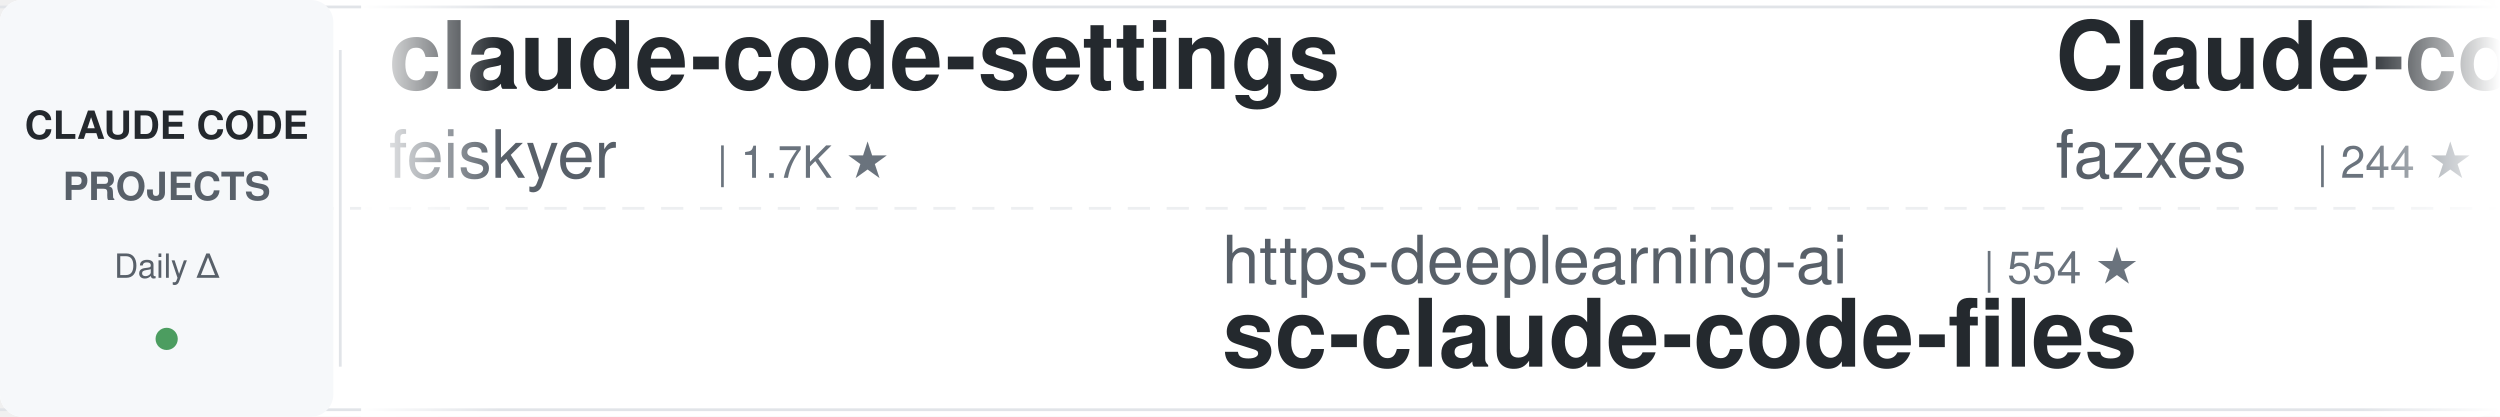
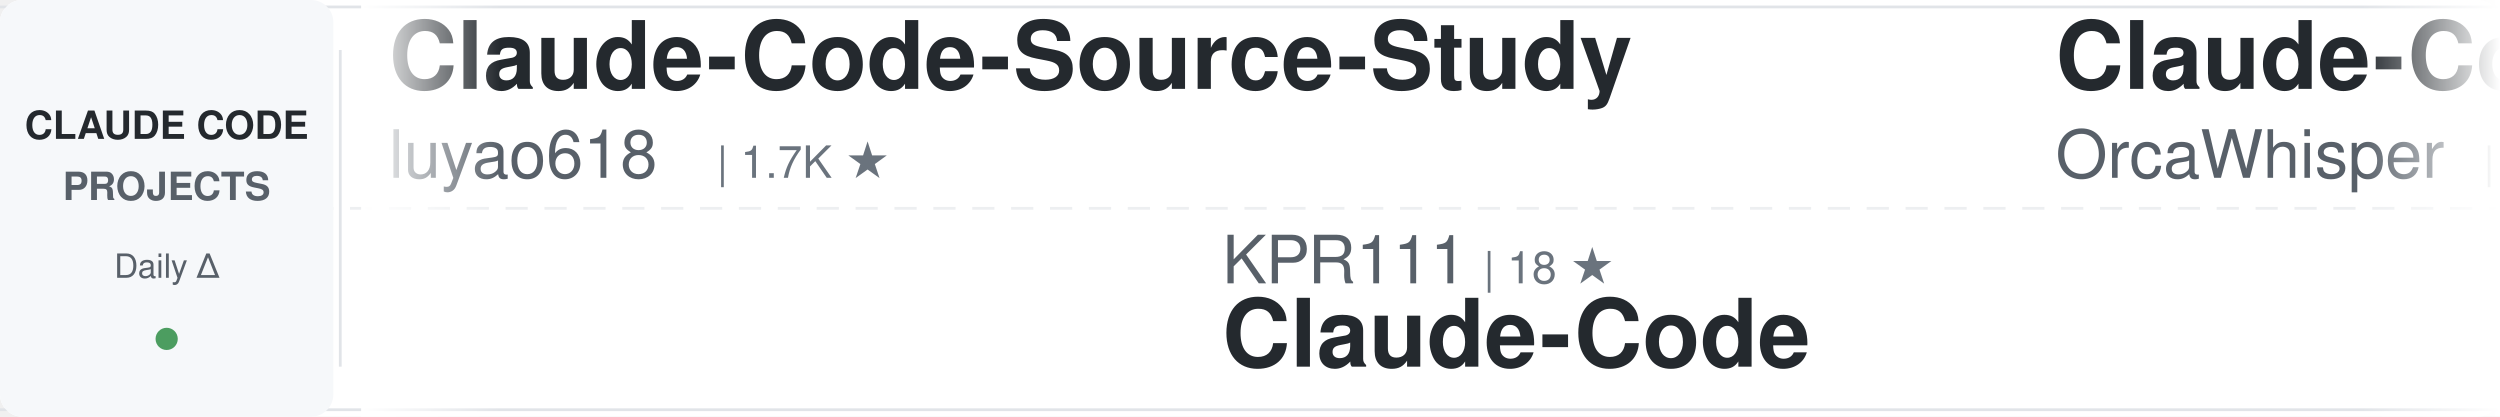
<svg xmlns="http://www.w3.org/2000/svg" width="900" height="150">
  <defs>
    <linearGradient id="awesomeLeftFade" x1="0%" y1="0%" x2="100%" y2="0%">
      <stop offset="0%" style="stop-color:#ffffff;stop-opacity:1" />
      <stop offset="100%" style="stop-color:#ffffff;stop-opacity:0" />
    </linearGradient>
    <linearGradient id="awesomeRightFade" x1="0%" y1="0%" x2="100%" y2="0%">
      <stop offset="0%" style="stop-color:#ffffff;stop-opacity:0" />
      <stop offset="100%" style="stop-color:#ffffff;stop-opacity:1" />
    </linearGradient>
  </defs>
  <rect width="900" height="150" fill="#ffffff" rx="8" />
  <rect x="0" y="2" width="900" height="1" fill="#e1e4e8" />
  <rect x="0" y="147" width="900" height="1" fill="#e1e4e8" />
  <line x1="0" y1="75" x2="900" y2="75" stroke="#e1e4e8" stroke-width="1" stroke-dasharray="8 6" opacity="0.6" />
  <rect x="0" y="0" width="120" height="150" fill="#f6f8fa" rx="8" />
  <text x="60" y="50" font-family="-apple-system, BlinkMacSystemFont, 'Segoe UI', Helvetica, Arial, sans-serif" font-size="14" font-weight="600" fill="#24292e" text-anchor="middle">CLAUDE CODE</text>
  <text x="60" y="72" font-family="-apple-system, BlinkMacSystemFont, 'Segoe UI', Helvetica, Arial, sans-serif" font-size="14" font-weight="600" fill="#586069" text-anchor="middle">PROJECTS</text>
  <text x="60" y="100" font-family="-apple-system, BlinkMacSystemFont, 'Segoe UI', Helvetica, Arial, sans-serif" font-size="12" font-weight="500" fill="#586069" text-anchor="middle">Daily Δ</text>
  <circle cx="60" cy="122" r="4" fill="#22863a" opacity="0.8" />
  <rect x="122" y="18" width="1" height="114" fill="#e1e4e8" />
  <clipPath id="awesomeTickerClip">
    <rect x="130" y="0" width="770" height="150" />
  </clipPath>
  <g clip-path="url(#awesomeTickerClip)">
    <g id="awesomeTickerItems">
      <animateTransform attributeName="transform" attributeType="XML" type="translate" from="0 0" to="-3000 0" dur="54s" repeatCount="indefinite" />
      <g transform="translate(0, 0)">
-         <text x="140" y="32" font-family="-apple-system, BlinkMacSystemFont, 'Segoe UI', Helvetica, Arial, sans-serif" font-size="34" font-weight="600" fill="#24292e">claude-code-settings</text>
-         <text x="140" y="64" font-family="-apple-system, BlinkMacSystemFont, 'Segoe UI', Helvetica, Arial, sans-serif" font-size="24" font-weight="400" fill="#586069">feiskyer</text>
+         <text x="140" y="32" font-family="-apple-system, BlinkMacSystemFont, 'Segoe UI', Helvetica, Arial, sans-serif" font-size="34" font-weight="600" fill="#24292e">Claude-Code-Source-Study</text>
+         <text x="140" y="64" font-family="-apple-system, BlinkMacSystemFont, 'Segoe UI', Helvetica, Arial, sans-serif" font-size="24" font-weight="400" fill="#586069">luyao618</text>
        <text x="258" y="64" font-family="-apple-system, BlinkMacSystemFont, 'Segoe UI', Helvetica, Arial, sans-serif" font-size="16" font-weight="500" fill="#6a737d">| 1.7K ★</text>
      </g>
      <g transform="translate(300, 0)">
-         <text x="140" y="102" font-family="-apple-system, BlinkMacSystemFont, 'Segoe UI', Helvetica, Arial, sans-serif" font-size="24" font-weight="400" fill="#586069">https-deeplearning-ai</text>
-         <text x="414" y="102" font-family="-apple-system, BlinkMacSystemFont, 'Segoe UI', Helvetica, Arial, sans-serif" font-size="16" font-weight="500" fill="#6a737d">| 554 ★</text>
-         <text x="140" y="132" font-family="-apple-system, BlinkMacSystemFont, 'Segoe UI', Helvetica, Arial, sans-serif" font-size="34" font-weight="600" fill="#24292e">sc-claude-code-files</text>
+         <text x="140" y="102" font-family="-apple-system, BlinkMacSystemFont, 'Segoe UI', Helvetica, Arial, sans-serif" font-size="24" font-weight="400" fill="#586069">KPR111</text>
+         <text x="234" y="102" font-family="-apple-system, BlinkMacSystemFont, 'Segoe UI', Helvetica, Arial, sans-serif" font-size="16" font-weight="500" fill="#6a737d">| 18 ★</text>
+         <text x="140" y="132" font-family="-apple-system, BlinkMacSystemFont, 'Segoe UI', Helvetica, Arial, sans-serif" font-size="34" font-weight="600" fill="#24292e">Claude-Code</text>
      </g>
      <g transform="translate(600, 0)">
-         <text x="140" y="32" font-family="-apple-system, BlinkMacSystemFont, 'Segoe UI', Helvetica, Arial, sans-serif" font-size="34" font-weight="600" fill="#24292e">Claude-code</text>
-         <text x="140" y="64" font-family="-apple-system, BlinkMacSystemFont, 'Segoe UI', Helvetica, Arial, sans-serif" font-size="24" font-weight="400" fill="#586069">fazxes</text>
-         <text x="234" y="64" font-family="-apple-system, BlinkMacSystemFont, 'Segoe UI', Helvetica, Arial, sans-serif" font-size="16" font-weight="500" fill="#6a737d">| 244 ★</text>
+         <text x="140" y="32" font-family="-apple-system, BlinkMacSystemFont, 'Segoe UI', Helvetica, Arial, sans-serif" font-size="34" font-weight="600" fill="#24292e">Claude-Code</text>
+         <text x="140" y="64" font-family="-apple-system, BlinkMacSystemFont, 'Segoe UI', Helvetica, Arial, sans-serif" font-size="24" font-weight="400" fill="#586069">OrcaWhisper</text>
+         <text x="294" y="64" font-family="-apple-system, BlinkMacSystemFont, 'Segoe UI', Helvetica, Arial, sans-serif" font-size="16" font-weight="500" fill="#6a737d">| 102 ★</text>
      </g>
      <g transform="translate(900, 0)">
-         <text x="140" y="102" font-family="-apple-system, BlinkMacSystemFont, 'Segoe UI', Helvetica, Arial, sans-serif" font-size="24" font-weight="400" fill="#586069">Windy3f3f3f3f</text>
-         <text x="318" y="102" font-family="-apple-system, BlinkMacSystemFont, 'Segoe UI', Helvetica, Arial, sans-serif" font-size="16" font-weight="500" fill="#6a737d">| 3.7K ★</text>
-         <text x="140" y="132" font-family="-apple-system, BlinkMacSystemFont, 'Segoe UI', Helvetica, Arial, sans-serif" font-size="34" font-weight="600" fill="#24292e">how-claude-code-works</text>
+         <text x="140" y="102" font-family="-apple-system, BlinkMacSystemFont, 'Segoe UI', Helvetica, Arial, sans-serif" font-size="24" font-weight="400" fill="#586069">kodu-ai</text>
+         <text x="246" y="102" font-family="-apple-system, BlinkMacSystemFont, 'Segoe UI', Helvetica, Arial, sans-serif" font-size="16" font-weight="500" fill="#6a737d">| 5.2K ★</text>
+         <text x="323" y="102" font-family="-apple-system, BlinkMacSystemFont, 'Segoe UI', Helvetica, Arial, sans-serif" font-size="16" font-weight="500" fill="#22863a"> +1</text>
+         <text x="140" y="132" font-family="-apple-system, BlinkMacSystemFont, 'Segoe UI', Helvetica, Arial, sans-serif" font-size="34" font-weight="600" fill="#24292e">claude-coder</text>
      </g>
      <g transform="translate(1200, 0)">
-         <text x="140" y="32" font-family="-apple-system, BlinkMacSystemFont, 'Segoe UI', Helvetica, Arial, sans-serif" font-size="34" font-weight="600" fill="#24292e">claude-code-source</text>
-         <text x="140" y="64" font-family="-apple-system, BlinkMacSystemFont, 'Segoe UI', Helvetica, Arial, sans-serif" font-size="24" font-weight="400" fill="#586069">hangsman</text>
-         <text x="258" y="64" font-family="-apple-system, BlinkMacSystemFont, 'Segoe UI', Helvetica, Arial, sans-serif" font-size="16" font-weight="500" fill="#6a737d">| 796 ★</text>
+         <text x="140" y="32" font-family="-apple-system, BlinkMacSystemFont, 'Segoe UI', Helvetica, Arial, sans-serif" font-size="34" font-weight="600" fill="#24292e">Claude-Code-Game-Studios</text>
+         <text x="140" y="64" font-family="-apple-system, BlinkMacSystemFont, 'Segoe UI', Helvetica, Arial, sans-serif" font-size="24" font-weight="400" fill="#586069">Donchitos</text>
+         <text x="270" y="64" font-family="-apple-system, BlinkMacSystemFont, 'Segoe UI', Helvetica, Arial, sans-serif" font-size="16" font-weight="500" fill="#6a737d">| 25.6K ★</text>
+         <text x="356" y="64" font-family="-apple-system, BlinkMacSystemFont, 'Segoe UI', Helvetica, Arial, sans-serif" font-size="16" font-weight="500" fill="#22863a"> +15</text>
      </g>
      <g transform="translate(1500, 0)">
-         <text x="140" y="102" font-family="-apple-system, BlinkMacSystemFont, 'Segoe UI', Helvetica, Arial, sans-serif" font-size="24" font-weight="400" fill="#586069">wanshuiyin</text>
-         <text x="282" y="102" font-family="-apple-system, BlinkMacSystemFont, 'Segoe UI', Helvetica, Arial, sans-serif" font-size="16" font-weight="500" fill="#6a737d">| 16.8K ★</text>
-         <text x="368" y="102" font-family="-apple-system, BlinkMacSystemFont, 'Segoe UI', Helvetica, Arial, sans-serif" font-size="16" font-weight="500" fill="#22863a"> +2</text>
-         <text x="140" y="132" font-family="-apple-system, BlinkMacSystemFont, 'Segoe UI', Helvetica, Arial, sans-serif" font-size="34" font-weight="600" fill="#24292e">Auto-claude-code-researc...</text>
+         <text x="140" y="102" font-family="-apple-system, BlinkMacSystemFont, 'Segoe UI', Helvetica, Arial, sans-serif" font-size="24" font-weight="400" fill="#586069">lintsinghua</text>
+         <text x="294" y="102" font-family="-apple-system, BlinkMacSystemFont, 'Segoe UI', Helvetica, Arial, sans-serif" font-size="16" font-weight="500" fill="#6a737d">| 4.3K ★</text>
+         <text x="371" y="102" font-family="-apple-system, BlinkMacSystemFont, 'Segoe UI', Helvetica, Arial, sans-serif" font-size="16" font-weight="500" fill="#22863a"> +2</text>
+         <text x="140" y="132" font-family="-apple-system, BlinkMacSystemFont, 'Segoe UI', Helvetica, Arial, sans-serif" font-size="34" font-weight="600" fill="#24292e">claude-code-book</text>
      </g>
      <g transform="translate(1800, 0)">
-         <text x="140" y="32" font-family="-apple-system, BlinkMacSystemFont, 'Segoe UI', Helvetica, Arial, sans-serif" font-size="34" font-weight="600" fill="#24292e">free-claude-code</text>
-         <text x="140" y="64" font-family="-apple-system, BlinkMacSystemFont, 'Segoe UI', Helvetica, Arial, sans-serif" font-size="24" font-weight="400" fill="#586069">Alishahryar1</text>
-         <text x="306" y="64" font-family="-apple-system, BlinkMacSystemFont, 'Segoe UI', Helvetica, Arial, sans-serif" font-size="16" font-weight="500" fill="#6a737d">| 56.2K ★</text>
-         <text x="392" y="64" font-family="-apple-system, BlinkMacSystemFont, 'Segoe UI', Helvetica, Arial, sans-serif" font-size="16" font-weight="500" fill="#22863a"> +10</text>
+         <text x="140" y="32" font-family="-apple-system, BlinkMacSystemFont, 'Segoe UI', Helvetica, Arial, sans-serif" font-size="34" font-weight="600" fill="#24292e">awesome-claude-code</text>
+         <text x="140" y="64" font-family="-apple-system, BlinkMacSystemFont, 'Segoe UI', Helvetica, Arial, sans-serif" font-size="24" font-weight="400" fill="#586069">jqueryscript</text>
+         <text x="306" y="64" font-family="-apple-system, BlinkMacSystemFont, 'Segoe UI', Helvetica, Arial, sans-serif" font-size="16" font-weight="500" fill="#6a737d">| 519 ★</text>
      </g>
      <g transform="translate(2100, 0)">
-         <text x="140" y="102" font-family="-apple-system, BlinkMacSystemFont, 'Segoe UI', Helvetica, Arial, sans-serif" font-size="24" font-weight="400" fill="#586069">zebbern</text>
-         <text x="246" y="102" font-family="-apple-system, BlinkMacSystemFont, 'Segoe UI', Helvetica, Arial, sans-serif" font-size="16" font-weight="500" fill="#6a737d">| 4.6K ★</text>
-         <text x="140" y="132" font-family="-apple-system, BlinkMacSystemFont, 'Segoe UI', Helvetica, Arial, sans-serif" font-size="34" font-weight="600" fill="#24292e">claude-code-guide</text>
+         <text x="140" y="102" font-family="-apple-system, BlinkMacSystemFont, 'Segoe UI', Helvetica, Arial, sans-serif" font-size="24" font-weight="400" fill="#586069">anthropics</text>
+         <text x="282" y="102" font-family="-apple-system, BlinkMacSystemFont, 'Segoe UI', Helvetica, Arial, sans-serif" font-size="16" font-weight="500" fill="#6a737d">| 9.2K ★</text>
+         <text x="359" y="102" font-family="-apple-system, BlinkMacSystemFont, 'Segoe UI', Helvetica, Arial, sans-serif" font-size="16" font-weight="500" fill="#22863a"> +5</text>
+         <text x="140" y="132" font-family="-apple-system, BlinkMacSystemFont, 'Segoe UI', Helvetica, Arial, sans-serif" font-size="34" font-weight="600" fill="#24292e">claude-code-action</text>
      </g>
      <g transform="translate(2400, 0)">
-         <text x="140" y="32" font-family="-apple-system, BlinkMacSystemFont, 'Segoe UI', Helvetica, Arial, sans-serif" font-size="34" font-weight="600" fill="#24292e">claude-code-harness</text>
-         <text x="140" y="64" font-family="-apple-system, BlinkMacSystemFont, 'Segoe UI', Helvetica, Arial, sans-serif" font-size="24" font-weight="400" fill="#586069">Chachamaru127</text>
-         <text x="318" y="64" font-family="-apple-system, BlinkMacSystemFont, 'Segoe UI', Helvetica, Arial, sans-serif" font-size="16" font-weight="500" fill="#6a737d">| 3.1K ★</text>
+         <text x="140" y="32" font-family="-apple-system, BlinkMacSystemFont, 'Segoe UI', Helvetica, Arial, sans-serif" font-size="34" font-weight="600" fill="#24292e">claude-code-source-code</text>
+         <text x="140" y="64" font-family="-apple-system, BlinkMacSystemFont, 'Segoe UI', Helvetica, Arial, sans-serif" font-size="24" font-weight="400" fill="#586069">777genius</text>
+         <text x="270" y="64" font-family="-apple-system, BlinkMacSystemFont, 'Segoe UI', Helvetica, Arial, sans-serif" font-size="16" font-weight="500" fill="#6a737d">| 932 ★</text>
      </g>
      <g transform="translate(2700, 0)">
-         <text x="140" y="102" font-family="-apple-system, BlinkMacSystemFont, 'Segoe UI', Helvetica, Arial, sans-serif" font-size="24" font-weight="400" fill="#586069">diet103</text>
-         <text x="246" y="102" font-family="-apple-system, BlinkMacSystemFont, 'Segoe UI', Helvetica, Arial, sans-serif" font-size="16" font-weight="500" fill="#6a737d">| 10.0K ★</text>
-         <text x="332" y="102" font-family="-apple-system, BlinkMacSystemFont, 'Segoe UI', Helvetica, Arial, sans-serif" font-size="16" font-weight="500" fill="#22863a"> +1</text>
-         <text x="140" y="132" font-family="-apple-system, BlinkMacSystemFont, 'Segoe UI', Helvetica, Arial, sans-serif" font-size="34" font-weight="600" fill="#24292e">claude-code-infrastructu...</text>
+         <text x="140" y="102" font-family="-apple-system, BlinkMacSystemFont, 'Segoe UI', Helvetica, Arial, sans-serif" font-size="24" font-weight="400" fill="#586069">musistudio</text>
+         <text x="282" y="102" font-family="-apple-system, BlinkMacSystemFont, 'Segoe UI', Helvetica, Arial, sans-serif" font-size="16" font-weight="500" fill="#6a737d">| 37.5K ★</text>
+         <text x="368" y="102" font-family="-apple-system, BlinkMacSystemFont, 'Segoe UI', Helvetica, Arial, sans-serif" font-size="16" font-weight="500" fill="#22863a"> +2</text>
+         <text x="140" y="132" font-family="-apple-system, BlinkMacSystemFont, 'Segoe UI', Helvetica, Arial, sans-serif" font-size="34" font-weight="600" fill="#24292e">claude-code-router</text>
      </g>
      <g transform="translate(3000, 0)">
-         <text x="140" y="32" font-family="-apple-system, BlinkMacSystemFont, 'Segoe UI', Helvetica, Arial, sans-serif" font-size="34" font-weight="600" fill="#24292e">claude-code-settings</text>
-         <text x="140" y="64" font-family="-apple-system, BlinkMacSystemFont, 'Segoe UI', Helvetica, Arial, sans-serif" font-size="24" font-weight="400" fill="#586069">feiskyer</text>
+         <text x="140" y="32" font-family="-apple-system, BlinkMacSystemFont, 'Segoe UI', Helvetica, Arial, sans-serif" font-size="34" font-weight="600" fill="#24292e">Claude-Code-Source-Study</text>
+         <text x="140" y="64" font-family="-apple-system, BlinkMacSystemFont, 'Segoe UI', Helvetica, Arial, sans-serif" font-size="24" font-weight="400" fill="#586069">luyao618</text>
        <text x="258" y="64" font-family="-apple-system, BlinkMacSystemFont, 'Segoe UI', Helvetica, Arial, sans-serif" font-size="16" font-weight="500" fill="#6a737d">| 1.7K ★</text>
      </g>
      <g transform="translate(3300, 0)">
-         <text x="140" y="102" font-family="-apple-system, BlinkMacSystemFont, 'Segoe UI', Helvetica, Arial, sans-serif" font-size="24" font-weight="400" fill="#586069">https-deeplearning-ai</text>
-         <text x="414" y="102" font-family="-apple-system, BlinkMacSystemFont, 'Segoe UI', Helvetica, Arial, sans-serif" font-size="16" font-weight="500" fill="#6a737d">| 554 ★</text>
-         <text x="140" y="132" font-family="-apple-system, BlinkMacSystemFont, 'Segoe UI', Helvetica, Arial, sans-serif" font-size="34" font-weight="600" fill="#24292e">sc-claude-code-files</text>
+         <text x="140" y="102" font-family="-apple-system, BlinkMacSystemFont, 'Segoe UI', Helvetica, Arial, sans-serif" font-size="24" font-weight="400" fill="#586069">KPR111</text>
+         <text x="234" y="102" font-family="-apple-system, BlinkMacSystemFont, 'Segoe UI', Helvetica, Arial, sans-serif" font-size="16" font-weight="500" fill="#6a737d">| 18 ★</text>
+         <text x="140" y="132" font-family="-apple-system, BlinkMacSystemFont, 'Segoe UI', Helvetica, Arial, sans-serif" font-size="34" font-weight="600" fill="#24292e">Claude-Code</text>
      </g>
      <g transform="translate(3600, 0)">
-         <text x="140" y="32" font-family="-apple-system, BlinkMacSystemFont, 'Segoe UI', Helvetica, Arial, sans-serif" font-size="34" font-weight="600" fill="#24292e">Claude-code</text>
-         <text x="140" y="64" font-family="-apple-system, BlinkMacSystemFont, 'Segoe UI', Helvetica, Arial, sans-serif" font-size="24" font-weight="400" fill="#586069">fazxes</text>
-         <text x="234" y="64" font-family="-apple-system, BlinkMacSystemFont, 'Segoe UI', Helvetica, Arial, sans-serif" font-size="16" font-weight="500" fill="#6a737d">| 244 ★</text>
+         <text x="140" y="32" font-family="-apple-system, BlinkMacSystemFont, 'Segoe UI', Helvetica, Arial, sans-serif" font-size="34" font-weight="600" fill="#24292e">Claude-Code</text>
+         <text x="140" y="64" font-family="-apple-system, BlinkMacSystemFont, 'Segoe UI', Helvetica, Arial, sans-serif" font-size="24" font-weight="400" fill="#586069">OrcaWhisper</text>
+         <text x="294" y="64" font-family="-apple-system, BlinkMacSystemFont, 'Segoe UI', Helvetica, Arial, sans-serif" font-size="16" font-weight="500" fill="#6a737d">| 102 ★</text>
      </g>
      <g transform="translate(3900, 0)">
-         <text x="140" y="102" font-family="-apple-system, BlinkMacSystemFont, 'Segoe UI', Helvetica, Arial, sans-serif" font-size="24" font-weight="400" fill="#586069">Windy3f3f3f3f</text>
-         <text x="318" y="102" font-family="-apple-system, BlinkMacSystemFont, 'Segoe UI', Helvetica, Arial, sans-serif" font-size="16" font-weight="500" fill="#6a737d">| 3.7K ★</text>
-         <text x="140" y="132" font-family="-apple-system, BlinkMacSystemFont, 'Segoe UI', Helvetica, Arial, sans-serif" font-size="34" font-weight="600" fill="#24292e">how-claude-code-works</text>
+         <text x="140" y="102" font-family="-apple-system, BlinkMacSystemFont, 'Segoe UI', Helvetica, Arial, sans-serif" font-size="24" font-weight="400" fill="#586069">kodu-ai</text>
+         <text x="246" y="102" font-family="-apple-system, BlinkMacSystemFont, 'Segoe UI', Helvetica, Arial, sans-serif" font-size="16" font-weight="500" fill="#6a737d">| 5.2K ★</text>
+         <text x="323" y="102" font-family="-apple-system, BlinkMacSystemFont, 'Segoe UI', Helvetica, Arial, sans-serif" font-size="16" font-weight="500" fill="#22863a"> +1</text>
+         <text x="140" y="132" font-family="-apple-system, BlinkMacSystemFont, 'Segoe UI', Helvetica, Arial, sans-serif" font-size="34" font-weight="600" fill="#24292e">claude-coder</text>
      </g>
    </g>
  </g>
  <rect x="130" y="0" width="50" height="150" fill="url(#awesomeLeftFade)" />
  <rect x="850" y="0" width="50" height="150" fill="url(#awesomeRightFade)" />
</svg>
